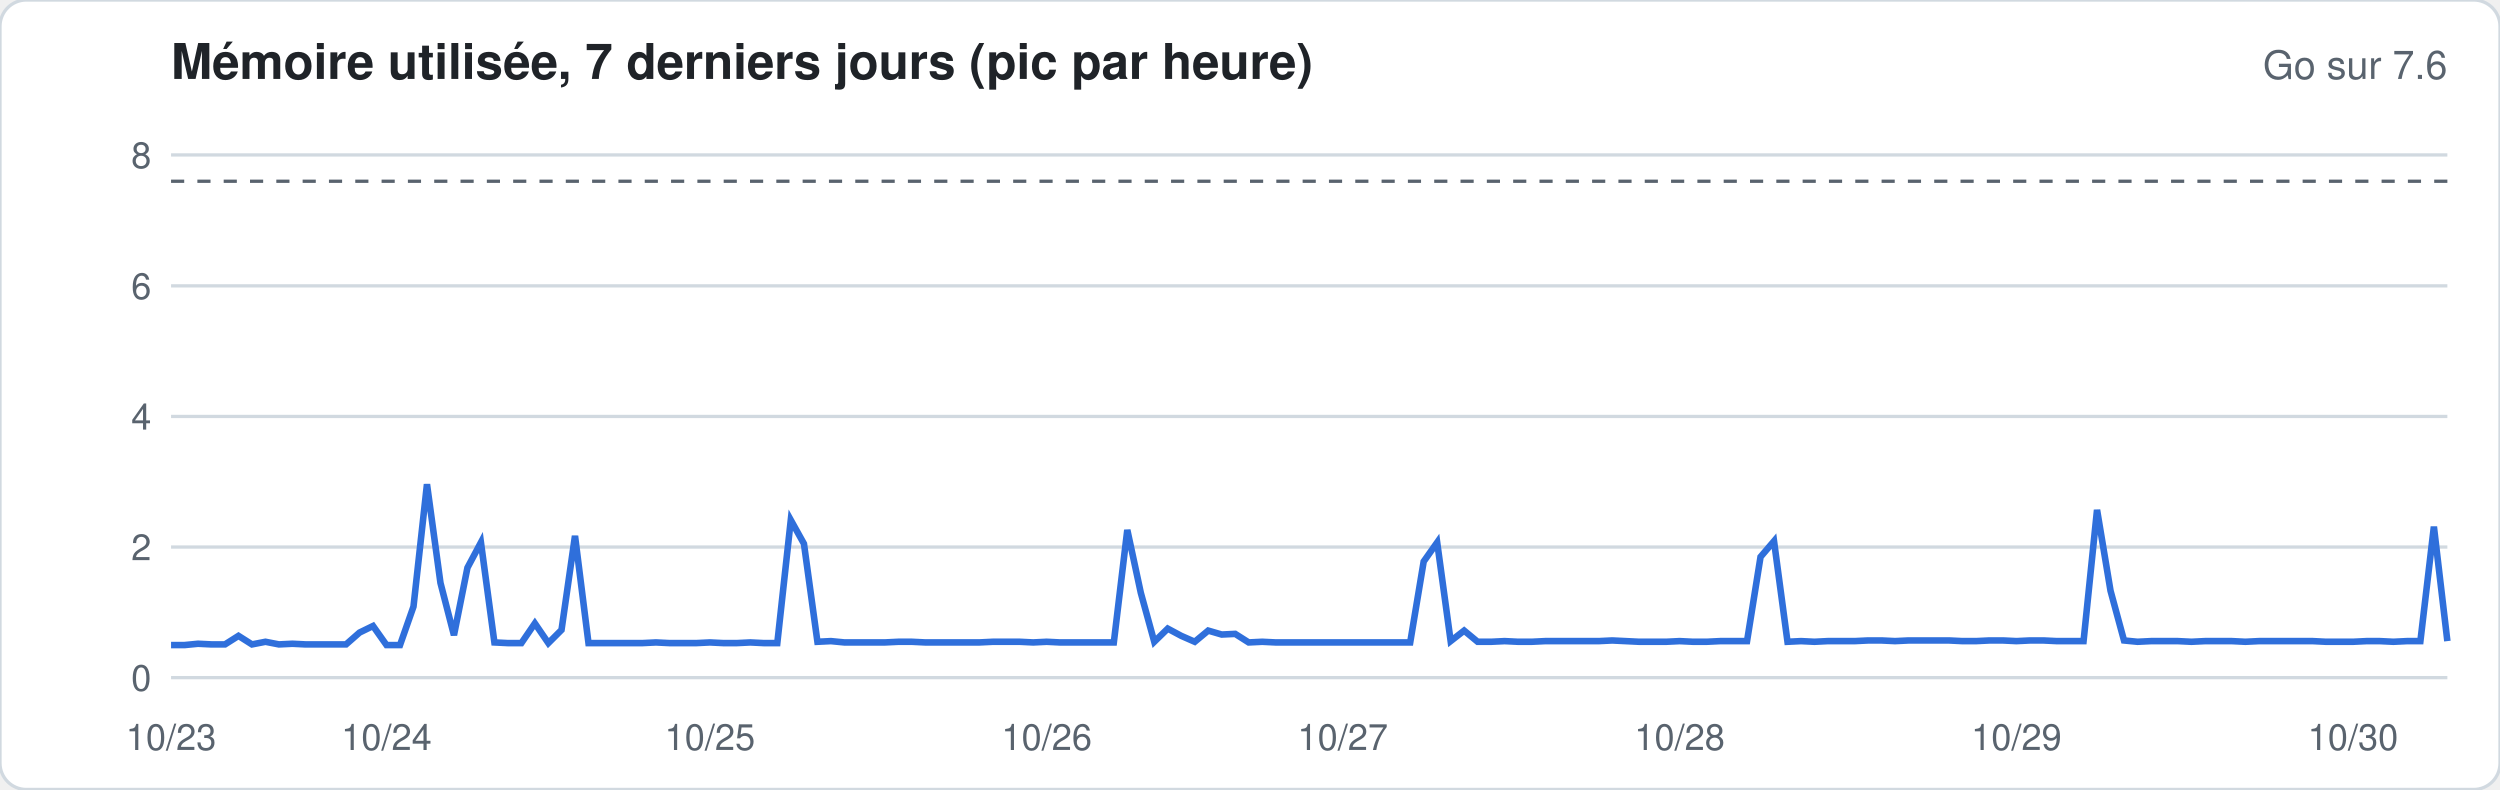
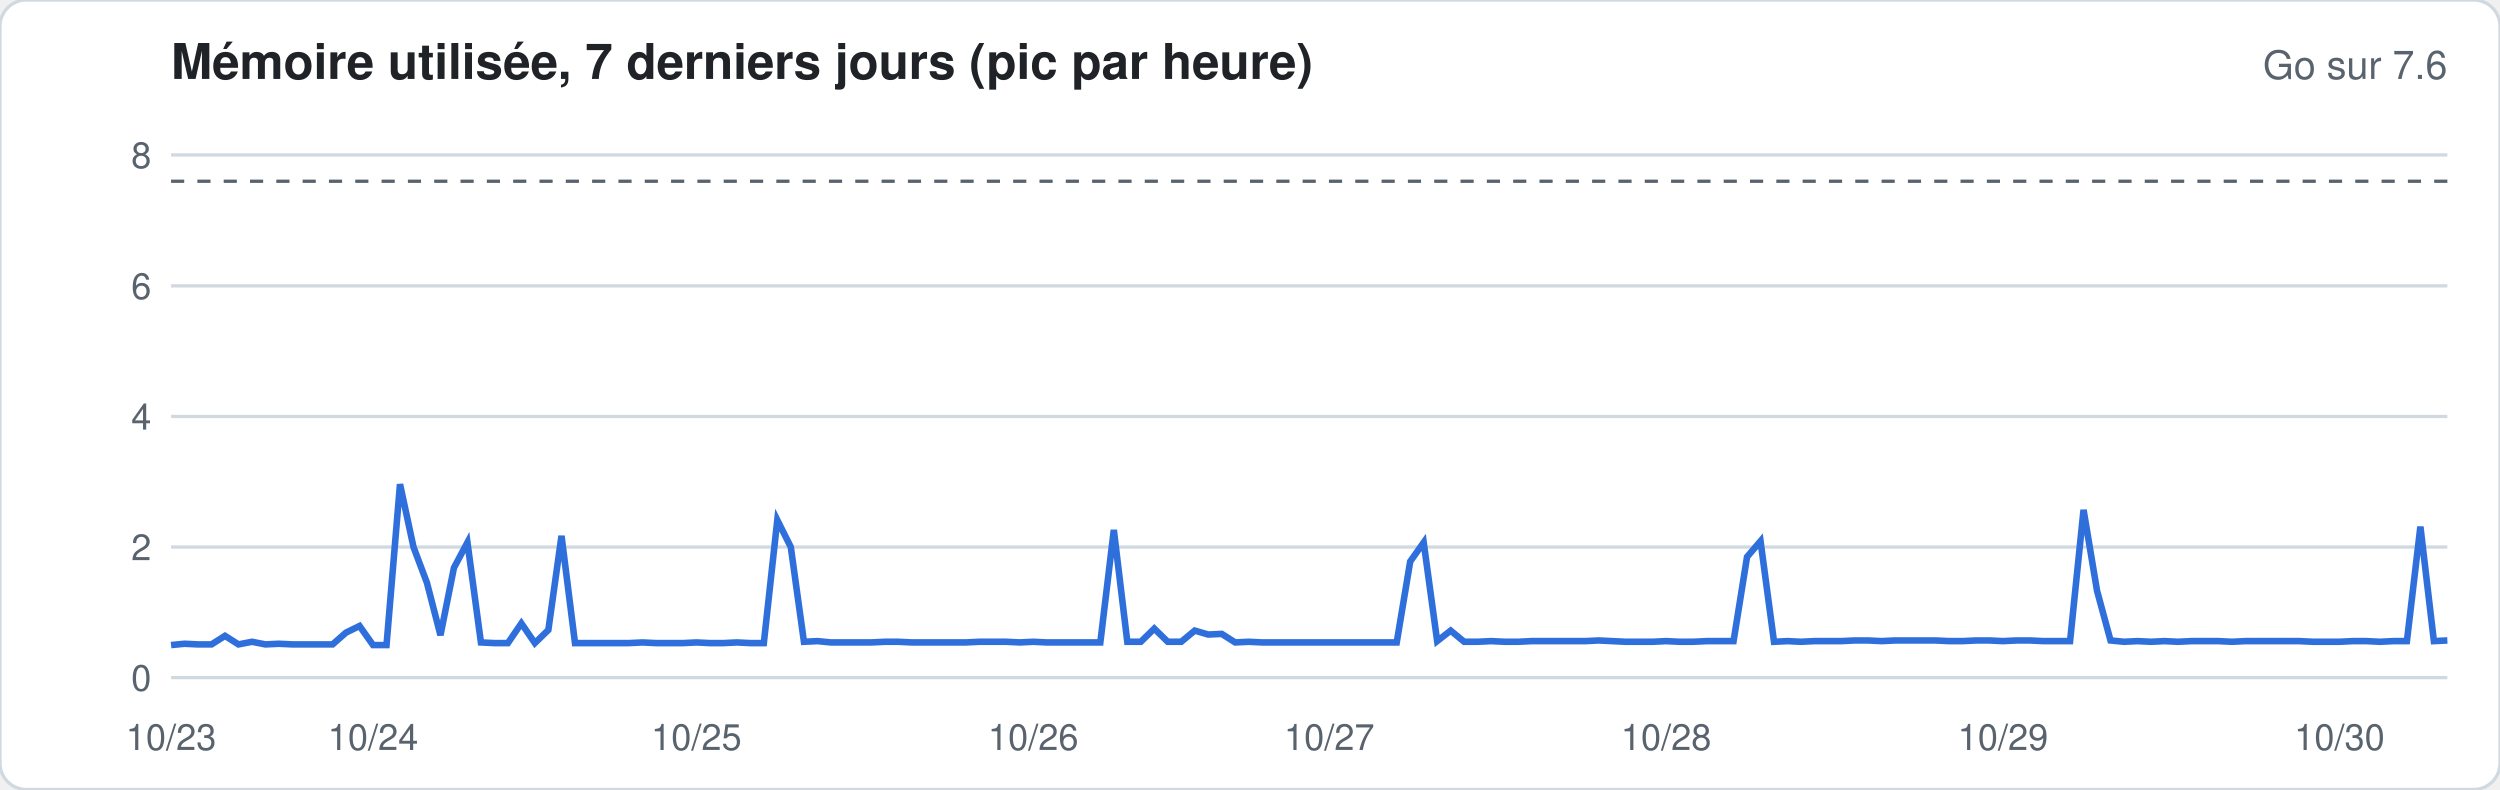
<svg xmlns="http://www.w3.org/2000/svg" width="760" height="240" viewBox="0 0 760 240" font-family="-apple-system,Segoe UI,Helvetica,Arial,sans-serif">
  <rect width="760" height="240" rx="8" fill="#ffffff" stroke="#d1d9e0" />
  <text x="52" y="24" font-size="15" font-weight="600" fill="#1f2328">Mémoire utilisée, 7 derniers jours (pic par heure)</text>
  <text x="744" y="24" font-size="12" fill="#59636e" text-anchor="end">Go sur 7.6</text>
  <line x1="52" x2="744" y1="206.0" y2="206.0" stroke="#d1d9e0" stroke-width="1" />
  <text x="46" y="210.0" font-size="11" fill="#59636e" text-anchor="end">0</text>
  <line x1="52" x2="744" y1="166.3" y2="166.3" stroke="#d1d9e0" stroke-width="1" />
  <text x="46" y="170.3" font-size="11" fill="#59636e" text-anchor="end">2</text>
  <line x1="52" x2="744" y1="126.6" y2="126.6" stroke="#d1d9e0" stroke-width="1" />
  <text x="46" y="130.6" font-size="11" fill="#59636e" text-anchor="end">4</text>
  <line x1="52" x2="744" y1="86.9" y2="86.9" stroke="#d1d9e0" stroke-width="1" />
  <text x="46" y="90.9" font-size="11" fill="#59636e" text-anchor="end">6</text>
  <line x1="52" x2="744" y1="47.1" y2="47.1" stroke="#d1d9e0" stroke-width="1" />
  <text x="46" y="51.1" font-size="11" fill="#59636e" text-anchor="end">8</text>
  <line x1="52" x2="744" y1="55.1" y2="55.1" stroke="#59636e" stroke-dasharray="4 4" />
-   <polyline fill="none" stroke="#2f6fdb" stroke-width="2" points="52.0,196.1 56.1,196.1 60.2,195.7 64.3,195.9 68.4,195.9 72.5,193.3 76.6,195.9 80.7,195.1 84.8,195.9 88.9,195.7 92.9,195.9 97.0,195.9 101.1,195.9 105.2,195.9 109.3,192.3 113.4,190.3 117.5,196.1 121.6,196.1 125.7,184.4 129.8,147.2 133.9,177.2 138.0,193.1 142.1,172.6 146.2,164.9 150.3,195.3 154.4,195.5 158.5,195.5 162.6,189.5 166.7,195.5 170.7,191.5 174.8,162.9 178.9,195.5 183.0,195.5 187.1,195.5 191.2,195.5 195.3,195.5 199.4,195.3 203.5,195.5 207.6,195.5 211.7,195.5 215.8,195.3 219.9,195.5 224.0,195.5 228.1,195.3 232.2,195.5 236.3,195.5 240.4,158.1 244.4,165.3 248.5,195.1 252.6,194.9 256.7,195.3 260.8,195.3 264.9,195.3 269.0,195.3 273.1,195.1 277.2,195.1 281.3,195.3 285.4,195.3 289.5,195.3 293.6,195.3 297.7,195.3 301.8,195.1 305.9,195.1 310.0,195.1 314.1,195.3 318.2,195.1 322.2,195.3 326.3,195.3 330.4,195.3 334.5,195.3 338.6,195.3 342.7,161.1 346.8,180.2 350.9,195.1 355.0,191.1 359.1,193.3 363.2,195.1 367.3,191.7 371.4,192.9 375.5,192.7 379.6,195.3 383.7,195.1 387.8,195.3 391.9,195.3 396.0,195.3 400.0,195.3 404.1,195.3 408.2,195.3 412.3,195.3 416.4,195.3 420.5,195.3 424.6,195.3 428.7,195.3 432.8,170.7 436.9,164.9 441.0,194.9 445.1,191.7 449.2,195.1 453.3,195.1 457.4,194.9 461.5,195.1 465.6,195.1 469.7,194.9 473.8,194.9 477.8,194.9 481.9,194.9 486.0,194.9 490.1,194.7 494.2,194.9 498.3,195.1 502.4,195.1 506.5,195.1 510.6,194.9 514.7,195.1 518.8,195.1 522.9,194.9 527.0,194.9 531.1,194.9 535.2,169.3 539.3,164.5 543.4,195.1 547.5,194.9 551.6,195.1 555.6,194.9 559.7,194.9 563.8,194.9 567.9,194.7 572.0,194.7 576.1,194.9 580.2,194.7 584.3,194.7 588.4,194.7 592.5,194.7 596.6,194.9 600.7,194.9 604.8,194.7 608.9,194.7 613.0,194.9 617.1,194.7 621.2,194.7 625.3,194.9 629.3,194.9 633.4,194.9 637.5,155.0 641.6,179.6 645.7,194.7 649.8,195.1 653.9,194.9 658.0,194.9 662.1,194.9 666.2,195.1 670.3,194.9 674.4,194.9 678.5,194.9 682.6,195.1 686.7,194.9 690.8,194.9 694.9,194.9 699.0,194.9 703.1,194.9 707.1,195.1 711.2,195.1 715.3,195.1 719.4,194.9 723.5,194.9 727.6,195.1 731.7,194.9 735.8,194.9 739.9,160.1 744.0,194.9" />
+   <polyline fill="none" stroke="#2f6fdb" stroke-width="2" points="52.0,196.1 56.1,195.7 60.2,195.9 64.3,195.9 68.4,193.3 72.5,195.9 76.6,195.1 80.7,195.9 84.8,195.7 88.9,195.9 92.9,195.9 97.0,195.9 101.1,195.9 105.2,192.3 109.3,190.3 113.4,196.1 117.5,196.1 121.6,147.2 125.7,166.3 129.8,177.2 133.9,193.1 138.0,172.6 142.1,164.9 146.2,195.3 150.3,195.5 154.4,195.5 158.5,189.5 162.6,195.5 166.7,191.5 170.7,162.9 174.8,195.5 178.9,195.5 183.0,195.5 187.1,195.5 191.2,195.5 195.3,195.3 199.4,195.5 203.5,195.5 207.6,195.5 211.7,195.3 215.8,195.5 219.9,195.5 224.0,195.3 228.1,195.5 232.2,195.5 236.3,158.1 240.4,166.3 244.4,195.1 248.5,194.9 252.6,195.3 256.7,195.3 260.8,195.3 264.9,195.3 269.0,195.1 273.1,195.1 277.2,195.3 281.3,195.3 285.4,195.3 289.5,195.3 293.6,195.3 297.7,195.1 301.8,195.1 305.9,195.1 310.0,195.3 314.1,195.1 318.2,195.3 322.2,195.3 326.3,195.3 330.4,195.3 334.5,195.3 338.6,161.1 342.7,195.1 346.8,195.1 350.9,191.1 355.0,195.1 359.1,195.1 363.2,191.7 367.3,192.9 371.4,192.7 375.5,195.3 379.6,195.1 383.7,195.3 387.8,195.3 391.9,195.3 396.0,195.3 400.0,195.3 404.1,195.3 408.2,195.3 412.3,195.3 416.4,195.3 420.5,195.3 424.6,195.3 428.7,170.7 432.8,164.9 436.9,194.9 441.0,191.7 445.1,195.1 449.2,195.1 453.3,194.9 457.4,195.1 461.5,195.1 465.6,194.9 469.7,194.9 473.8,194.9 477.8,194.9 481.9,194.9 486.0,194.7 490.1,194.9 494.2,195.1 498.3,195.1 502.4,195.1 506.5,194.9 510.6,195.1 514.7,195.1 518.8,194.9 522.9,194.9 527.0,194.9 531.1,169.3 535.2,164.5 539.3,195.1 543.4,194.9 547.5,195.1 551.6,194.9 555.6,194.9 559.7,194.9 563.8,194.7 567.9,194.7 572.0,194.9 576.1,194.7 580.2,194.7 584.3,194.7 588.4,194.7 592.5,194.9 596.6,194.9 600.7,194.7 604.8,194.7 608.9,194.9 613.0,194.7 617.1,194.7 621.2,194.9 625.3,194.9 629.3,194.9 633.4,155.0 637.5,179.6 641.6,194.7 645.7,195.1 649.8,194.9 653.9,195.1 658.0,194.9 662.1,195.1 666.2,194.9 670.3,194.9 674.4,194.9 678.5,195.1 682.6,194.9 686.7,194.9 690.8,194.9 694.9,194.9 699.0,194.9 703.1,195.1 707.1,195.1 711.2,195.1 715.3,194.9 719.4,194.9 723.5,195.1 727.6,194.9 731.7,194.9 735.8,160.1 739.9,194.9 744.0,194.7" />
  <text x="52.0" y="228" font-size="11" fill="#59636e" text-anchor="middle">10/23</text>
-   <text x="117.5" y="228" font-size="11" fill="#59636e" text-anchor="middle">10/24</text>
-   <text x="215.8" y="228" font-size="11" fill="#59636e" text-anchor="middle">10/25</text>
-   <text x="318.2" y="228" font-size="11" fill="#59636e" text-anchor="middle">10/26</text>
-   <text x="408.2" y="228" font-size="11" fill="#59636e" text-anchor="middle">10/27</text>
-   <text x="510.6" y="228" font-size="11" fill="#59636e" text-anchor="middle">10/28</text>
-   <text x="613.0" y="228" font-size="11" fill="#59636e" text-anchor="middle">10/29</text>
-   <text x="715.3" y="228" font-size="11" fill="#59636e" text-anchor="middle">10/30</text>
+   <text x="113.4" y="228" font-size="11" fill="#59636e" text-anchor="middle">10/24</text>
+   <text x="211.7" y="228" font-size="11" fill="#59636e" text-anchor="middle">10/25</text>
+   <text x="314.1" y="228" font-size="11" fill="#59636e" text-anchor="middle">10/26</text>
+   <text x="404.1" y="228" font-size="11" fill="#59636e" text-anchor="middle">10/27</text>
+   <text x="506.5" y="228" font-size="11" fill="#59636e" text-anchor="middle">10/28</text>
+   <text x="608.9" y="228" font-size="11" fill="#59636e" text-anchor="middle">10/29</text>
+   <text x="711.2" y="228" font-size="11" fill="#59636e" text-anchor="middle">10/30</text>
</svg>
